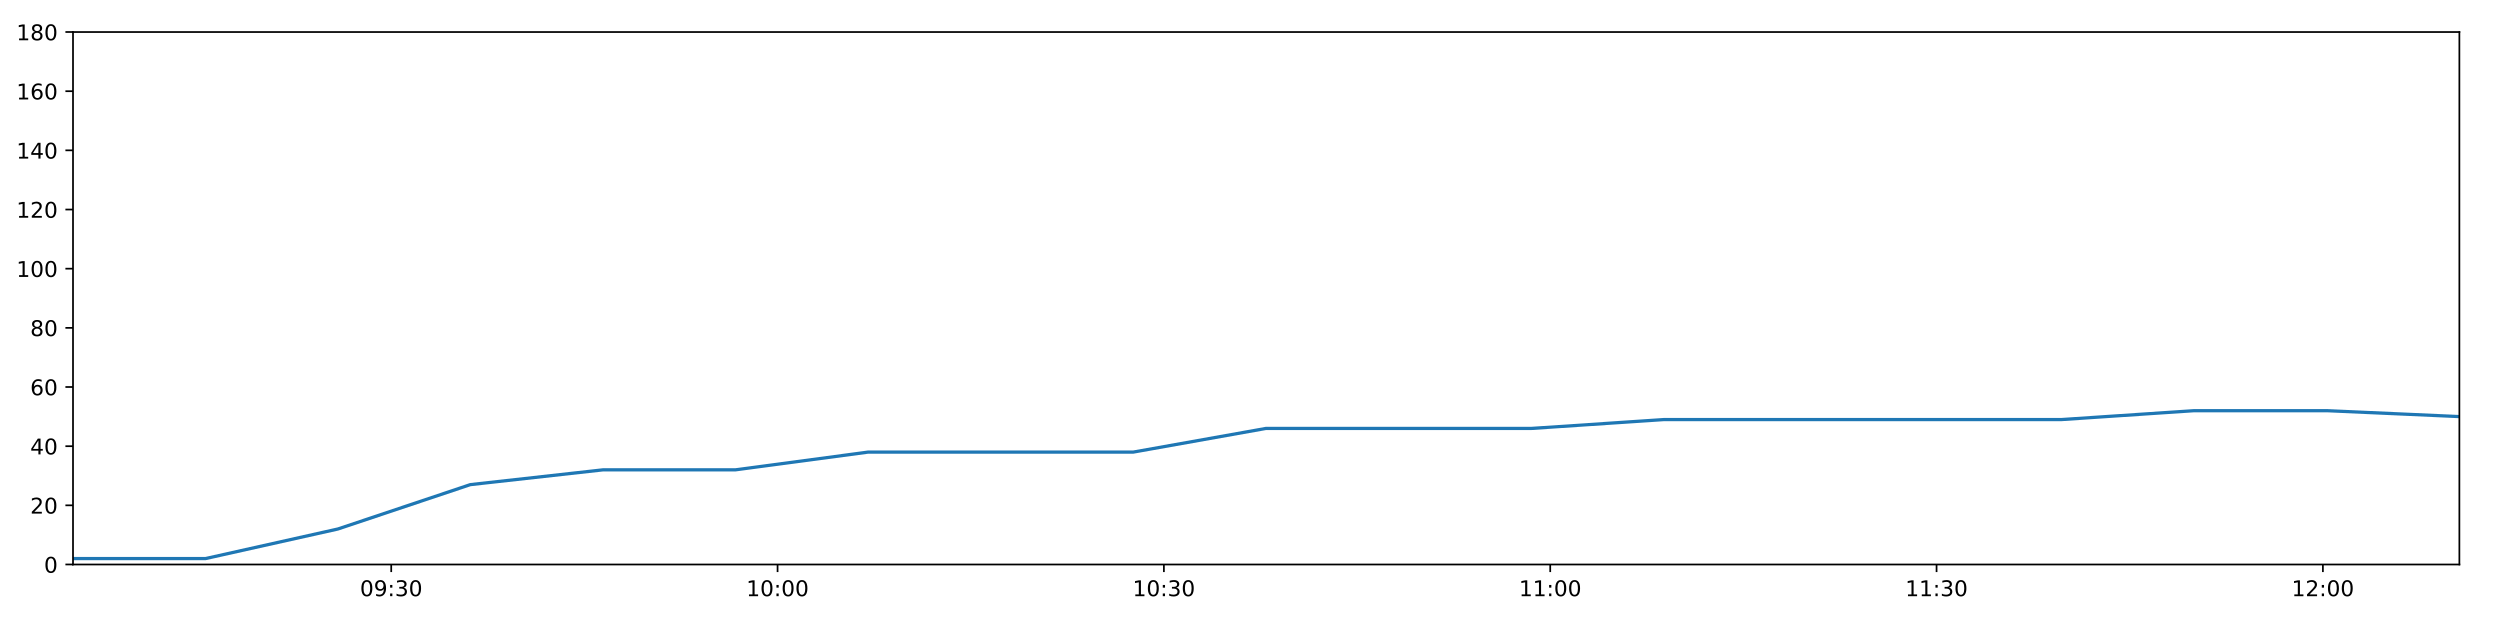
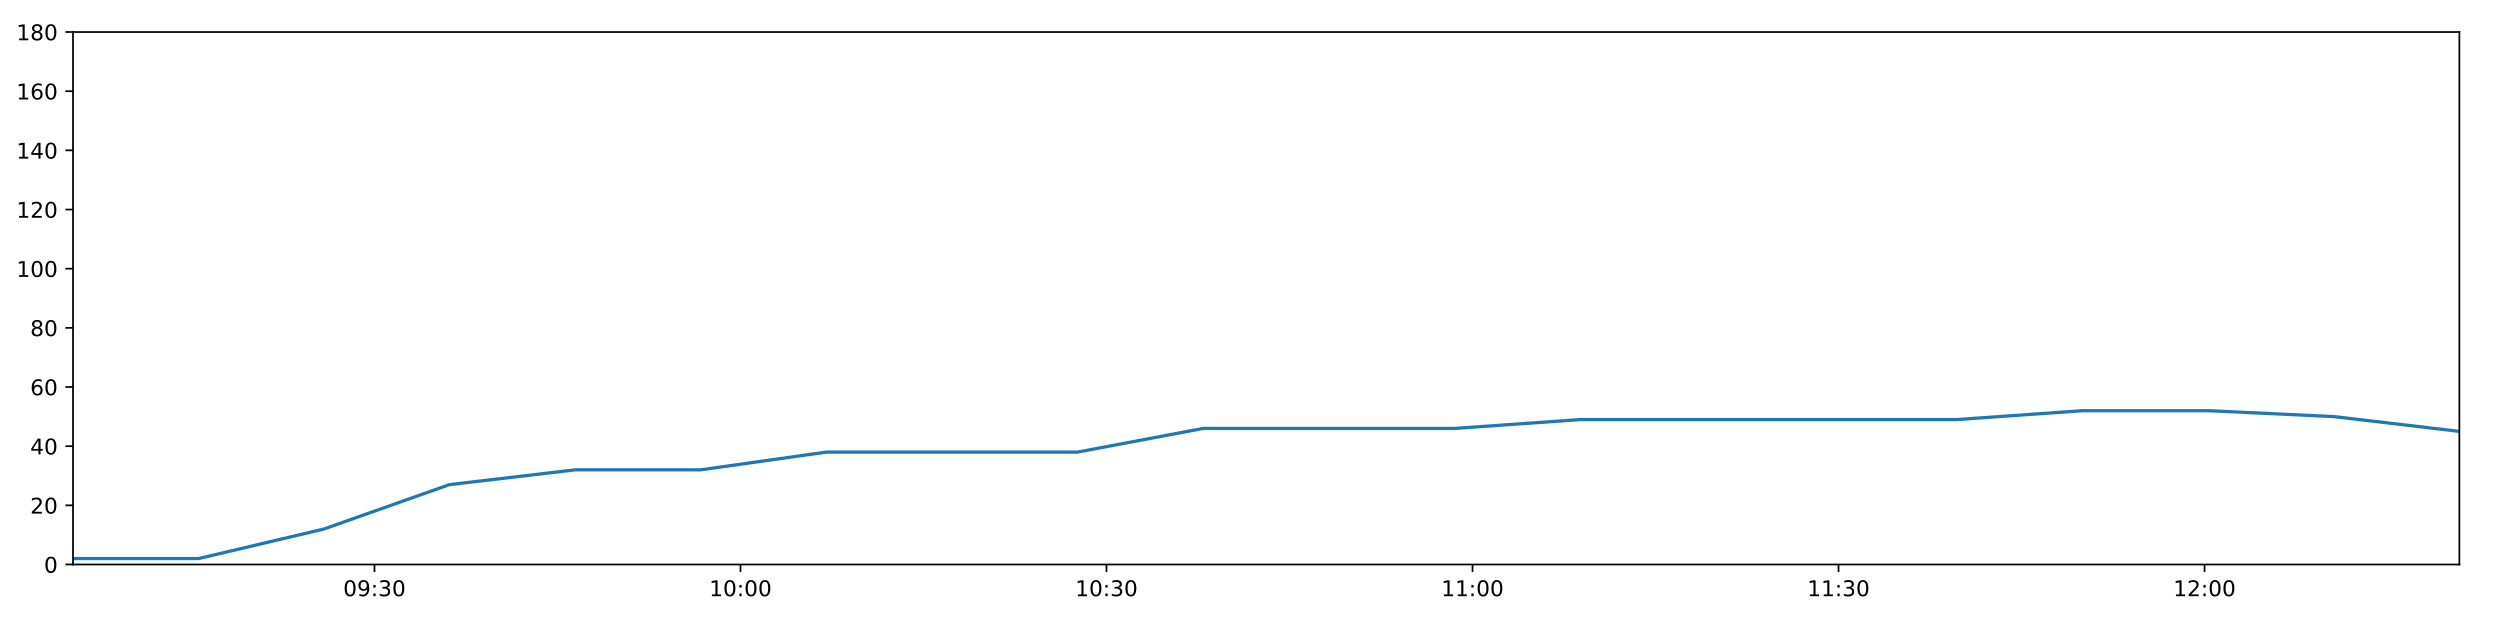
<svg xmlns="http://www.w3.org/2000/svg" xmlns:xlink="http://www.w3.org/1999/xlink" height="288pt" version="1.1" viewBox="0 0 1152 288" width="1152pt">
  <defs>
    <style type="text/css">
*{stroke-linecap:butt;stroke-linejoin:round;}
  </style>
  </defs>
  <g id="figure_1">
    <g id="patch_1">
      <path d="M 0 288  L 1152 288  L 1152 0  L 0 0  z " style="fill:#ffffff;" />
    </g>
    <g id="axes_1">
      <g id="patch_2">
        <path d="M 33.64 260.12  L 1133.28 260.12  L 1133.28 14.76  L 33.64 14.76  z " style="fill:#ffffff;" />
      </g>
      <g id="matplotlib.axis_1">
        <g id="xtick_1">
          <g id="line2d_1">
            <defs>
-               <path d="M 0 0  L 0 3.5  " id="m48fca98762" style="stroke:#000000;stroke-width:0.8;" />
-             </defs>
-             <g>
-               <use style="stroke:#000000;stroke-width:0.8;" x="180.278" xlink:href="#m48fca98762" y="260.12" />
+               <path d="M 0 0  L 0 3.5  " id="mda8919060f" style="stroke:#000000;stroke-width:0.8;" />
+             </defs>
+             <g>
+               <use style="stroke:#000000;stroke-width:0.8;" x="172.564" xlink:href="#mda8919060f" y="260.12" />
            </g>
          </g>
          <g id="text_1">
            <defs>
              <path d="M 31.781 66.406  Q 24.172 66.406 20.328 58.906  Q 16.5 51.422 16.5 36.375  Q 16.5 21.391 20.328 13.891  Q 24.172 6.391 31.781 6.391  Q 39.453 6.391 43.281 13.891  Q 47.125 21.391 47.125 36.375  Q 47.125 51.422 43.281 58.906  Q 39.453 66.406 31.781 66.406  z M 31.781 74.219  Q 44.047 74.219 50.516 64.516  Q 56.984 54.828 56.984 36.375  Q 56.984 17.969 50.516 8.266  Q 44.047 -1.422 31.781 -1.422  Q 19.531 -1.422 13.062 8.266  Q 6.594 17.969 6.594 36.375  Q 6.594 54.828 13.062 64.516  Q 19.531 74.219 31.781 74.219  z " id="DejaVuSans-48" />
              <path d="M 10.984 1.516  L 10.984 10.5  Q 14.703 8.734 18.5 7.812  Q 22.312 6.891 25.984 6.891  Q 35.75 6.891 40.891 13.453  Q 46.047 20.016 46.781 33.406  Q 43.953 29.203 39.594 26.953  Q 35.25 24.703 29.984 24.703  Q 19.047 24.703 12.672 31.312  Q 6.297 37.938 6.297 49.422  Q 6.297 60.641 12.938 67.422  Q 19.578 74.219 30.609 74.219  Q 43.266 74.219 49.922 64.516  Q 56.594 54.828 56.594 36.375  Q 56.594 19.141 48.406 8.859  Q 40.234 -1.422 26.422 -1.422  Q 22.703 -1.422 18.891 -0.688  Q 15.094 0.047 10.984 1.516  z M 30.609 32.422  Q 37.25 32.422 41.125 36.953  Q 45.016 41.5 45.016 49.422  Q 45.016 57.281 41.125 61.844  Q 37.25 66.406 30.609 66.406  Q 23.969 66.406 20.094 61.844  Q 16.219 57.281 16.219 49.422  Q 16.219 41.5 20.094 36.953  Q 23.969 32.422 30.609 32.422  z " id="DejaVuSans-57" />
              <path d="M 11.719 12.406  L 22.016 12.406  L 22.016 0  L 11.719 0  z M 11.719 51.703  L 22.016 51.703  L 22.016 39.312  L 11.719 39.312  z " id="DejaVuSans-58" />
              <path d="M 40.578 39.312  Q 47.656 37.797 51.625 33  Q 55.609 28.219 55.609 21.188  Q 55.609 10.406 48.188 4.484  Q 40.766 -1.422 27.094 -1.422  Q 22.516 -1.422 17.656 -0.516  Q 12.797 0.391 7.625 2.203  L 7.625 11.719  Q 11.719 9.328 16.594 8.109  Q 21.484 6.891 26.812 6.891  Q 36.078 6.891 40.938 10.547  Q 45.797 14.203 45.797 21.188  Q 45.797 27.641 41.281 31.266  Q 36.766 34.906 28.719 34.906  L 20.219 34.906  L 20.219 43.016  L 29.109 43.016  Q 36.375 43.016 40.234 45.922  Q 44.094 48.828 44.094 54.297  Q 44.094 59.906 40.109 62.906  Q 36.141 65.922 28.719 65.922  Q 24.656 65.922 20.016 65.031  Q 15.375 64.156 9.812 62.312  L 9.812 71.094  Q 15.438 72.656 20.344 73.438  Q 25.25 74.219 29.594 74.219  Q 40.828 74.219 47.359 69.109  Q 53.906 64.016 53.906 55.328  Q 53.906 49.266 50.438 45.094  Q 46.969 40.922 40.578 39.312  z " id="DejaVuSans-51" />
            </defs>
-             <g transform="translate(165.8685 274.7184)scale(0.1 -0.1)">
+             <g transform="translate(158.1545 274.7184)scale(0.1 -0.1)">
              <use xlink:href="#DejaVuSans-48" />
              <use x="63.623" xlink:href="#DejaVuSans-57" />
              <use x="127.246" xlink:href="#DejaVuSans-58" />
              <use x="160.938" xlink:href="#DejaVuSans-51" />
              <use x="224.561" xlink:href="#DejaVuSans-48" />
            </g>
          </g>
        </g>
        <g id="xtick_2">
          <g id="line2d_2">
            <g>
-               <use style="stroke:#000000;stroke-width:0.8;" x="358.3" xlink:href="#m48fca98762" y="260.12" />
+               <use style="stroke:#000000;stroke-width:0.8;" x="341.221" xlink:href="#mda8919060f" y="260.12" />
            </g>
          </g>
          <g id="text_2">
            <defs>
              <path d="M 12.406 8.297  L 28.516 8.297  L 28.516 63.922  L 10.984 60.406  L 10.984 69.391  L 28.422 72.906  L 38.281 72.906  L 38.281 8.297  L 54.391 8.297  L 54.391 0  L 12.406 0  z " id="DejaVuSans-49" />
            </defs>
-             <g transform="translate(343.8909 274.7184)scale(0.1 -0.1)">
+             <g transform="translate(326.8117 274.7184)scale(0.1 -0.1)">
              <use xlink:href="#DejaVuSans-49" />
              <use x="63.623" xlink:href="#DejaVuSans-48" />
              <use x="127.246" xlink:href="#DejaVuSans-58" />
              <use x="160.938" xlink:href="#DejaVuSans-48" />
              <use x="224.561" xlink:href="#DejaVuSans-48" />
            </g>
          </g>
        </g>
        <g id="xtick_3">
          <g id="line2d_3">
            <g>
-               <use style="stroke:#000000;stroke-width:0.8;" x="536.323" xlink:href="#m48fca98762" y="260.12" />
+               <use style="stroke:#000000;stroke-width:0.8;" x="509.878" xlink:href="#mda8919060f" y="260.12" />
            </g>
          </g>
          <g id="text_3">
-             <g transform="translate(521.9132 274.7184)scale(0.1 -0.1)">
+             <g transform="translate(495.469 274.7184)scale(0.1 -0.1)">
              <use xlink:href="#DejaVuSans-49" />
              <use x="63.623" xlink:href="#DejaVuSans-48" />
              <use x="127.246" xlink:href="#DejaVuSans-58" />
              <use x="160.938" xlink:href="#DejaVuSans-51" />
              <use x="224.561" xlink:href="#DejaVuSans-48" />
            </g>
          </g>
        </g>
        <g id="xtick_4">
          <g id="line2d_4">
            <g>
-               <use style="stroke:#000000;stroke-width:0.8;" x="714.345" xlink:href="#m48fca98762" y="260.12" />
+               <use style="stroke:#000000;stroke-width:0.8;" x="678.536" xlink:href="#mda8919060f" y="260.12" />
            </g>
          </g>
          <g id="text_4">
-             <g transform="translate(699.9356 274.7184)scale(0.1 -0.1)">
+             <g transform="translate(664.1262 274.7184)scale(0.1 -0.1)">
              <use xlink:href="#DejaVuSans-49" />
              <use x="63.623" xlink:href="#DejaVuSans-49" />
              <use x="127.246" xlink:href="#DejaVuSans-58" />
              <use x="160.938" xlink:href="#DejaVuSans-48" />
              <use x="224.561" xlink:href="#DejaVuSans-48" />
            </g>
          </g>
        </g>
        <g id="xtick_5">
          <g id="line2d_5">
            <g>
-               <use style="stroke:#000000;stroke-width:0.8;" x="892.367" xlink:href="#m48fca98762" y="260.12" />
+               <use style="stroke:#000000;stroke-width:0.8;" x="847.193" xlink:href="#mda8919060f" y="260.12" />
            </g>
          </g>
          <g id="text_5">
-             <g transform="translate(877.9579 274.7184)scale(0.1 -0.1)">
+             <g transform="translate(832.7835 274.7184)scale(0.1 -0.1)">
              <use xlink:href="#DejaVuSans-49" />
              <use x="63.623" xlink:href="#DejaVuSans-49" />
              <use x="127.246" xlink:href="#DejaVuSans-58" />
              <use x="160.938" xlink:href="#DejaVuSans-51" />
              <use x="224.561" xlink:href="#DejaVuSans-48" />
            </g>
          </g>
        </g>
        <g id="xtick_6">
          <g id="line2d_6">
            <g>
-               <use style="stroke:#000000;stroke-width:0.8;" x="1070.39" xlink:href="#m48fca98762" y="260.12" />
+               <use style="stroke:#000000;stroke-width:0.8;" x="1015.85" xlink:href="#mda8919060f" y="260.12" />
            </g>
          </g>
          <g id="text_6">
            <defs>
              <path d="M 19.188 8.297  L 53.609 8.297  L 53.609 0  L 7.328 0  L 7.328 8.297  Q 12.938 14.109 22.625 23.891  Q 32.328 33.688 34.812 36.531  Q 39.547 41.844 41.422 45.531  Q 43.312 49.219 43.312 52.781  Q 43.312 58.594 39.234 62.25  Q 35.156 65.922 28.609 65.922  Q 23.969 65.922 18.812 64.312  Q 13.672 62.703 7.812 59.422  L 7.812 69.391  Q 13.766 71.781 18.938 73  Q 24.125 74.219 28.422 74.219  Q 39.75 74.219 46.484 68.547  Q 53.219 62.891 53.219 53.422  Q 53.219 48.922 51.531 44.891  Q 49.859 40.875 45.406 35.406  Q 44.188 33.984 37.641 27.219  Q 31.109 20.453 19.188 8.297  z " id="DejaVuSans-50" />
            </defs>
-             <g transform="translate(1055.98 274.7184)scale(0.1 -0.1)">
+             <g transform="translate(1001.441 274.7184)scale(0.1 -0.1)">
              <use xlink:href="#DejaVuSans-49" />
              <use x="63.623" xlink:href="#DejaVuSans-50" />
              <use x="127.246" xlink:href="#DejaVuSans-58" />
              <use x="160.938" xlink:href="#DejaVuSans-48" />
              <use x="224.561" xlink:href="#DejaVuSans-48" />
            </g>
          </g>
        </g>
      </g>
      <g id="matplotlib.axis_2">
        <g id="ytick_1">
          <g id="line2d_7">
            <defs>
-               <path d="M 0 0  L -3.5 0  " id="mea9597da13" style="stroke:#000000;stroke-width:0.8;" />
-             </defs>
-             <g>
-               <use style="stroke:#000000;stroke-width:0.8;" x="33.64" xlink:href="#mea9597da13" y="260.12" />
+               <path d="M 0 0  L -3.5 0  " id="m526dfe7e6c" style="stroke:#000000;stroke-width:0.8;" />
+             </defs>
+             <g>
+               <use style="stroke:#000000;stroke-width:0.8;" x="33.64" xlink:href="#m526dfe7e6c" y="260.12" />
            </g>
          </g>
          <g id="text_7">
            <g transform="translate(20.2775 263.9192)scale(0.1 -0.1)">
              <use xlink:href="#DejaVuSans-48" />
            </g>
          </g>
        </g>
        <g id="ytick_2">
          <g id="line2d_8">
            <g>
-               <use style="stroke:#000000;stroke-width:0.8;" x="33.64" xlink:href="#mea9597da13" y="232.858" />
+               <use style="stroke:#000000;stroke-width:0.8;" x="33.64" xlink:href="#m526dfe7e6c" y="232.858" />
            </g>
          </g>
          <g id="text_8">
            <g transform="translate(13.915 236.657)scale(0.1 -0.1)">
              <use xlink:href="#DejaVuSans-50" />
              <use x="63.623" xlink:href="#DejaVuSans-48" />
            </g>
          </g>
        </g>
        <g id="ytick_3">
          <g id="line2d_9">
            <g>
-               <use style="stroke:#000000;stroke-width:0.8;" x="33.64" xlink:href="#mea9597da13" y="205.596" />
+               <use style="stroke:#000000;stroke-width:0.8;" x="33.64" xlink:href="#m526dfe7e6c" y="205.596" />
            </g>
          </g>
          <g id="text_9">
            <defs>
              <path d="M 37.797 64.312  L 12.891 25.391  L 37.797 25.391  z M 35.203 72.906  L 47.609 72.906  L 47.609 25.391  L 58.016 25.391  L 58.016 17.188  L 47.609 17.188  L 47.609 0  L 37.797 0  L 37.797 17.188  L 4.891 17.188  L 4.891 26.703  z " id="DejaVuSans-52" />
            </defs>
            <g transform="translate(13.915 209.3948)scale(0.1 -0.1)">
              <use xlink:href="#DejaVuSans-52" />
              <use x="63.623" xlink:href="#DejaVuSans-48" />
            </g>
          </g>
        </g>
        <g id="ytick_4">
          <g id="line2d_10">
            <g>
-               <use style="stroke:#000000;stroke-width:0.8;" x="33.64" xlink:href="#mea9597da13" y="178.333" />
+               <use style="stroke:#000000;stroke-width:0.8;" x="33.64" xlink:href="#m526dfe7e6c" y="178.333" />
            </g>
          </g>
          <g id="text_10">
            <defs>
              <path d="M 33.016 40.375  Q 26.375 40.375 22.484 35.828  Q 18.609 31.297 18.609 23.391  Q 18.609 15.531 22.484 10.953  Q 26.375 6.391 33.016 6.391  Q 39.656 6.391 43.531 10.953  Q 47.406 15.531 47.406 23.391  Q 47.406 31.297 43.531 35.828  Q 39.656 40.375 33.016 40.375  z M 52.594 71.297  L 52.594 62.312  Q 48.875 64.062 45.094 64.984  Q 41.312 65.922 37.594 65.922  Q 27.828 65.922 22.672 59.328  Q 17.531 52.734 16.797 39.406  Q 19.672 43.656 24.016 45.922  Q 28.375 48.188 33.594 48.188  Q 44.578 48.188 50.953 41.516  Q 57.328 34.859 57.328 23.391  Q 57.328 12.156 50.688 5.359  Q 44.047 -1.422 33.016 -1.422  Q 20.359 -1.422 13.672 8.266  Q 6.984 17.969 6.984 36.375  Q 6.984 53.656 15.188 63.938  Q 23.391 74.219 37.203 74.219  Q 40.922 74.219 44.703 73.484  Q 48.484 72.75 52.594 71.297  z " id="DejaVuSans-54" />
            </defs>
            <g transform="translate(13.915 182.1326)scale(0.1 -0.1)">
              <use xlink:href="#DejaVuSans-54" />
              <use x="63.623" xlink:href="#DejaVuSans-48" />
            </g>
          </g>
        </g>
        <g id="ytick_5">
          <g id="line2d_11">
            <g>
-               <use style="stroke:#000000;stroke-width:0.8;" x="33.64" xlink:href="#mea9597da13" y="151.071" />
+               <use style="stroke:#000000;stroke-width:0.8;" x="33.64" xlink:href="#m526dfe7e6c" y="151.071" />
            </g>
          </g>
          <g id="text_11">
            <defs>
              <path d="M 31.781 34.625  Q 24.75 34.625 20.719 30.859  Q 16.703 27.094 16.703 20.516  Q 16.703 13.922 20.719 10.156  Q 24.75 6.391 31.781 6.391  Q 38.812 6.391 42.859 10.172  Q 46.922 13.969 46.922 20.516  Q 46.922 27.094 42.891 30.859  Q 38.875 34.625 31.781 34.625  z M 21.922 38.812  Q 15.578 40.375 12.031 44.719  Q 8.5 49.078 8.5 55.328  Q 8.5 64.062 14.719 69.141  Q 20.953 74.219 31.781 74.219  Q 42.672 74.219 48.875 69.141  Q 55.078 64.062 55.078 55.328  Q 55.078 49.078 51.531 44.719  Q 48 40.375 41.703 38.812  Q 48.828 37.156 52.797 32.312  Q 56.781 27.484 56.781 20.516  Q 56.781 9.906 50.312 4.234  Q 43.844 -1.422 31.781 -1.422  Q 19.734 -1.422 13.25 4.234  Q 6.781 9.906 6.781 20.516  Q 6.781 27.484 10.781 32.312  Q 14.797 37.156 21.922 38.812  z M 18.312 54.391  Q 18.312 48.734 21.844 45.562  Q 25.391 42.391 31.781 42.391  Q 38.141 42.391 41.719 45.562  Q 45.312 48.734 45.312 54.391  Q 45.312 60.062 41.719 63.234  Q 38.141 66.406 31.781 66.406  Q 25.391 66.406 21.844 63.234  Q 18.312 60.062 18.312 54.391  z " id="DejaVuSans-56" />
            </defs>
            <g transform="translate(13.915 154.8703)scale(0.1 -0.1)">
              <use xlink:href="#DejaVuSans-56" />
              <use x="63.623" xlink:href="#DejaVuSans-48" />
            </g>
          </g>
        </g>
        <g id="ytick_6">
          <g id="line2d_12">
            <g>
-               <use style="stroke:#000000;stroke-width:0.8;" x="33.64" xlink:href="#mea9597da13" y="123.809" />
+               <use style="stroke:#000000;stroke-width:0.8;" x="33.64" xlink:href="#m526dfe7e6c" y="123.809" />
            </g>
          </g>
          <g id="text_12">
            <g transform="translate(7.5525 127.6081)scale(0.1 -0.1)">
              <use xlink:href="#DejaVuSans-49" />
              <use x="63.623" xlink:href="#DejaVuSans-48" />
              <use x="127.246" xlink:href="#DejaVuSans-48" />
            </g>
          </g>
        </g>
        <g id="ytick_7">
          <g id="line2d_13">
            <g>
-               <use style="stroke:#000000;stroke-width:0.8;" x="33.64" xlink:href="#mea9597da13" y="96.547" />
+               <use style="stroke:#000000;stroke-width:0.8;" x="33.64" xlink:href="#m526dfe7e6c" y="96.547" />
            </g>
          </g>
          <g id="text_13">
            <g transform="translate(7.5525 100.3459)scale(0.1 -0.1)">
              <use xlink:href="#DejaVuSans-49" />
              <use x="63.623" xlink:href="#DejaVuSans-50" />
              <use x="127.246" xlink:href="#DejaVuSans-48" />
            </g>
          </g>
        </g>
        <g id="ytick_8">
          <g id="line2d_14">
            <g>
-               <use style="stroke:#000000;stroke-width:0.8;" x="33.64" xlink:href="#mea9597da13" y="69.284" />
+               <use style="stroke:#000000;stroke-width:0.8;" x="33.64" xlink:href="#m526dfe7e6c" y="69.284" />
            </g>
          </g>
          <g id="text_14">
            <g transform="translate(7.5525 73.08366)scale(0.1 -0.1)">
              <use xlink:href="#DejaVuSans-49" />
              <use x="63.623" xlink:href="#DejaVuSans-52" />
              <use x="127.246" xlink:href="#DejaVuSans-48" />
            </g>
          </g>
        </g>
        <g id="ytick_9">
          <g id="line2d_15">
            <g>
-               <use style="stroke:#000000;stroke-width:0.8;" x="33.64" xlink:href="#mea9597da13" y="42.022" />
+               <use style="stroke:#000000;stroke-width:0.8;" x="33.64" xlink:href="#m526dfe7e6c" y="42.022" />
            </g>
          </g>
          <g id="text_15">
            <g transform="translate(7.5525 45.82144)scale(0.1 -0.1)">
              <use xlink:href="#DejaVuSans-49" />
              <use x="63.623" xlink:href="#DejaVuSans-54" />
              <use x="127.246" xlink:href="#DejaVuSans-48" />
            </g>
          </g>
        </g>
        <g id="ytick_10">
          <g id="line2d_16">
            <g>
-               <use style="stroke:#000000;stroke-width:0.8;" x="33.64" xlink:href="#mea9597da13" y="14.76" />
+               <use style="stroke:#000000;stroke-width:0.8;" x="33.64" xlink:href="#m526dfe7e6c" y="14.76" />
            </g>
          </g>
          <g id="text_16">
            <g transform="translate(7.5525 18.55922)scale(0.1 -0.1)">
              <use xlink:href="#DejaVuSans-49" />
              <use x="63.623" xlink:href="#DejaVuSans-56" />
              <use x="127.246" xlink:href="#DejaVuSans-48" />
            </g>
          </g>
        </g>
      </g>
      <g id="line2d_17">
-         <path clip-path="url(#p06d6eb564a)" d="M 33.64 257.394  L 94.682 257.394  L 155.691 243.763  L 216.725 223.316  L 277.868 216.5  L 338.885 216.5  L 400.031 208.322  L 461.109 208.322  L 522.227 208.322  L 583.364 197.417  L 644.519 197.417  L 705.658 197.417  L 766.848 193.328  L 827.872 193.328  L 888.94 193.328  L 950.028 193.328  L 1011.104 189.238  L 1072.199 189.238  L 1133.28 191.964  " style="fill:none;stroke:#1f77b4;stroke-linecap:square;stroke-width:1.5;" />
+         <path clip-path="url(#pfa0f6ade72)" d="M 33.64 257.394  L 91.471 257.394  L 149.27 243.763  L 207.094 223.316  L 265.02 216.5  L 322.827 216.5  L 380.756 208.322  L 438.621 208.322  L 496.524 208.322  L 554.445 197.417  L 612.383 197.417  L 670.306 197.417  L 728.276 193.328  L 786.09 193.328  L 843.946 193.328  L 901.82 193.328  L 959.683 189.238  L 1017.564 189.238  L 1075.432 191.964  L 1133.28 198.78  " style="fill:none;stroke:#1f77b4;stroke-linecap:square;stroke-width:1.5;" />
      </g>
      <g id="patch_3">
        <path d="M 33.64 260.12  L 33.64 14.76  " style="fill:none;stroke:#000000;stroke-linecap:square;stroke-linejoin:miter;stroke-width:0.8;" />
      </g>
      <g id="patch_4">
        <path d="M 1133.28 260.12  L 1133.28 14.76  " style="fill:none;stroke:#000000;stroke-linecap:square;stroke-linejoin:miter;stroke-width:0.8;" />
      </g>
      <g id="patch_5">
        <path d="M 33.64 260.12  L 1133.28 260.12  " style="fill:none;stroke:#000000;stroke-linecap:square;stroke-linejoin:miter;stroke-width:0.8;" />
      </g>
      <g id="patch_6">
        <path d="M 33.64 14.76  L 1133.28 14.76  " style="fill:none;stroke:#000000;stroke-linecap:square;stroke-linejoin:miter;stroke-width:0.8;" />
      </g>
    </g>
  </g>
  <defs>
-     <clipPath id="p06d6eb564a">
+     <clipPath id="pfa0f6ade72">
      <rect height="245.36" width="1099.64" x="33.64" y="14.76" />
    </clipPath>
  </defs>
</svg>
